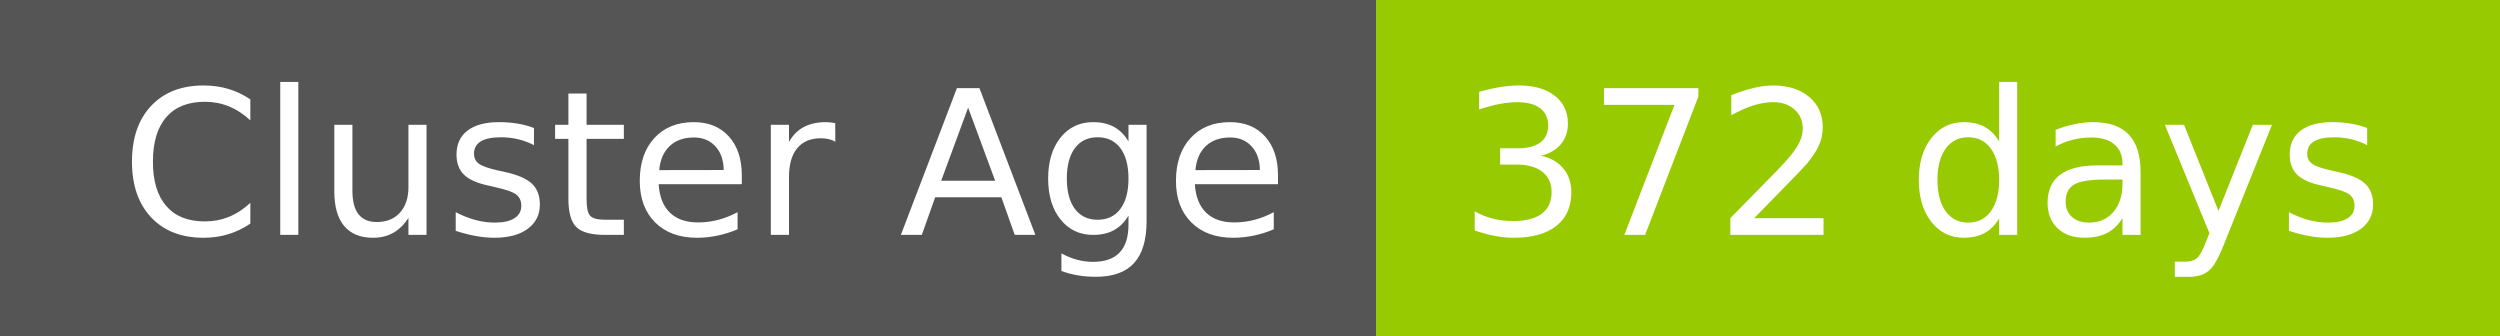
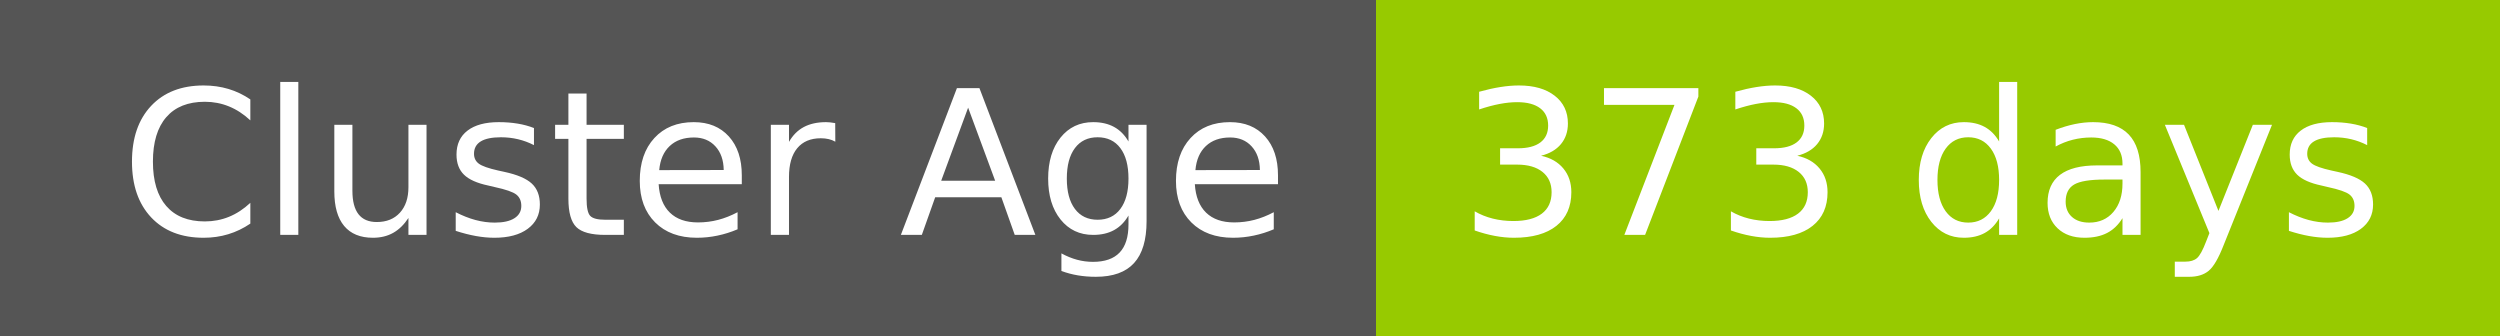
- <svg xmlns="http://www.w3.org/2000/svg" width="149" height="20" role="img" aria-label="Cluster Age: 372 days">
+ <svg xmlns="http://www.w3.org/2000/svg" width="149" height="20" role="img" aria-label="Cluster Age: 373 days">
  <g shape-rendering="crispEdges">
    <rect width="82" height="20" fill="#555" />
    <rect x="82" width="67" height="20" fill="#97ca00" />
  </g>
  <g fill="#fff" text-anchor="middle" font-family="Verdana,Geneva,DejaVu Sans,sans-serif" text-rendering="geometricPrecision" font-size="120">
    <text x="420" y="140" transform="scale(.1)" fill="#fff" textLength="694">Cluster Age</text>
-     <text x="1145" y="140" transform="scale(.1)" fill="#fff" textLength="551">372 days</text>
+     <text x="1145" y="140" transform="scale(.1)" fill="#fff" textLength="551">373 days</text>
  </g>
</svg>
